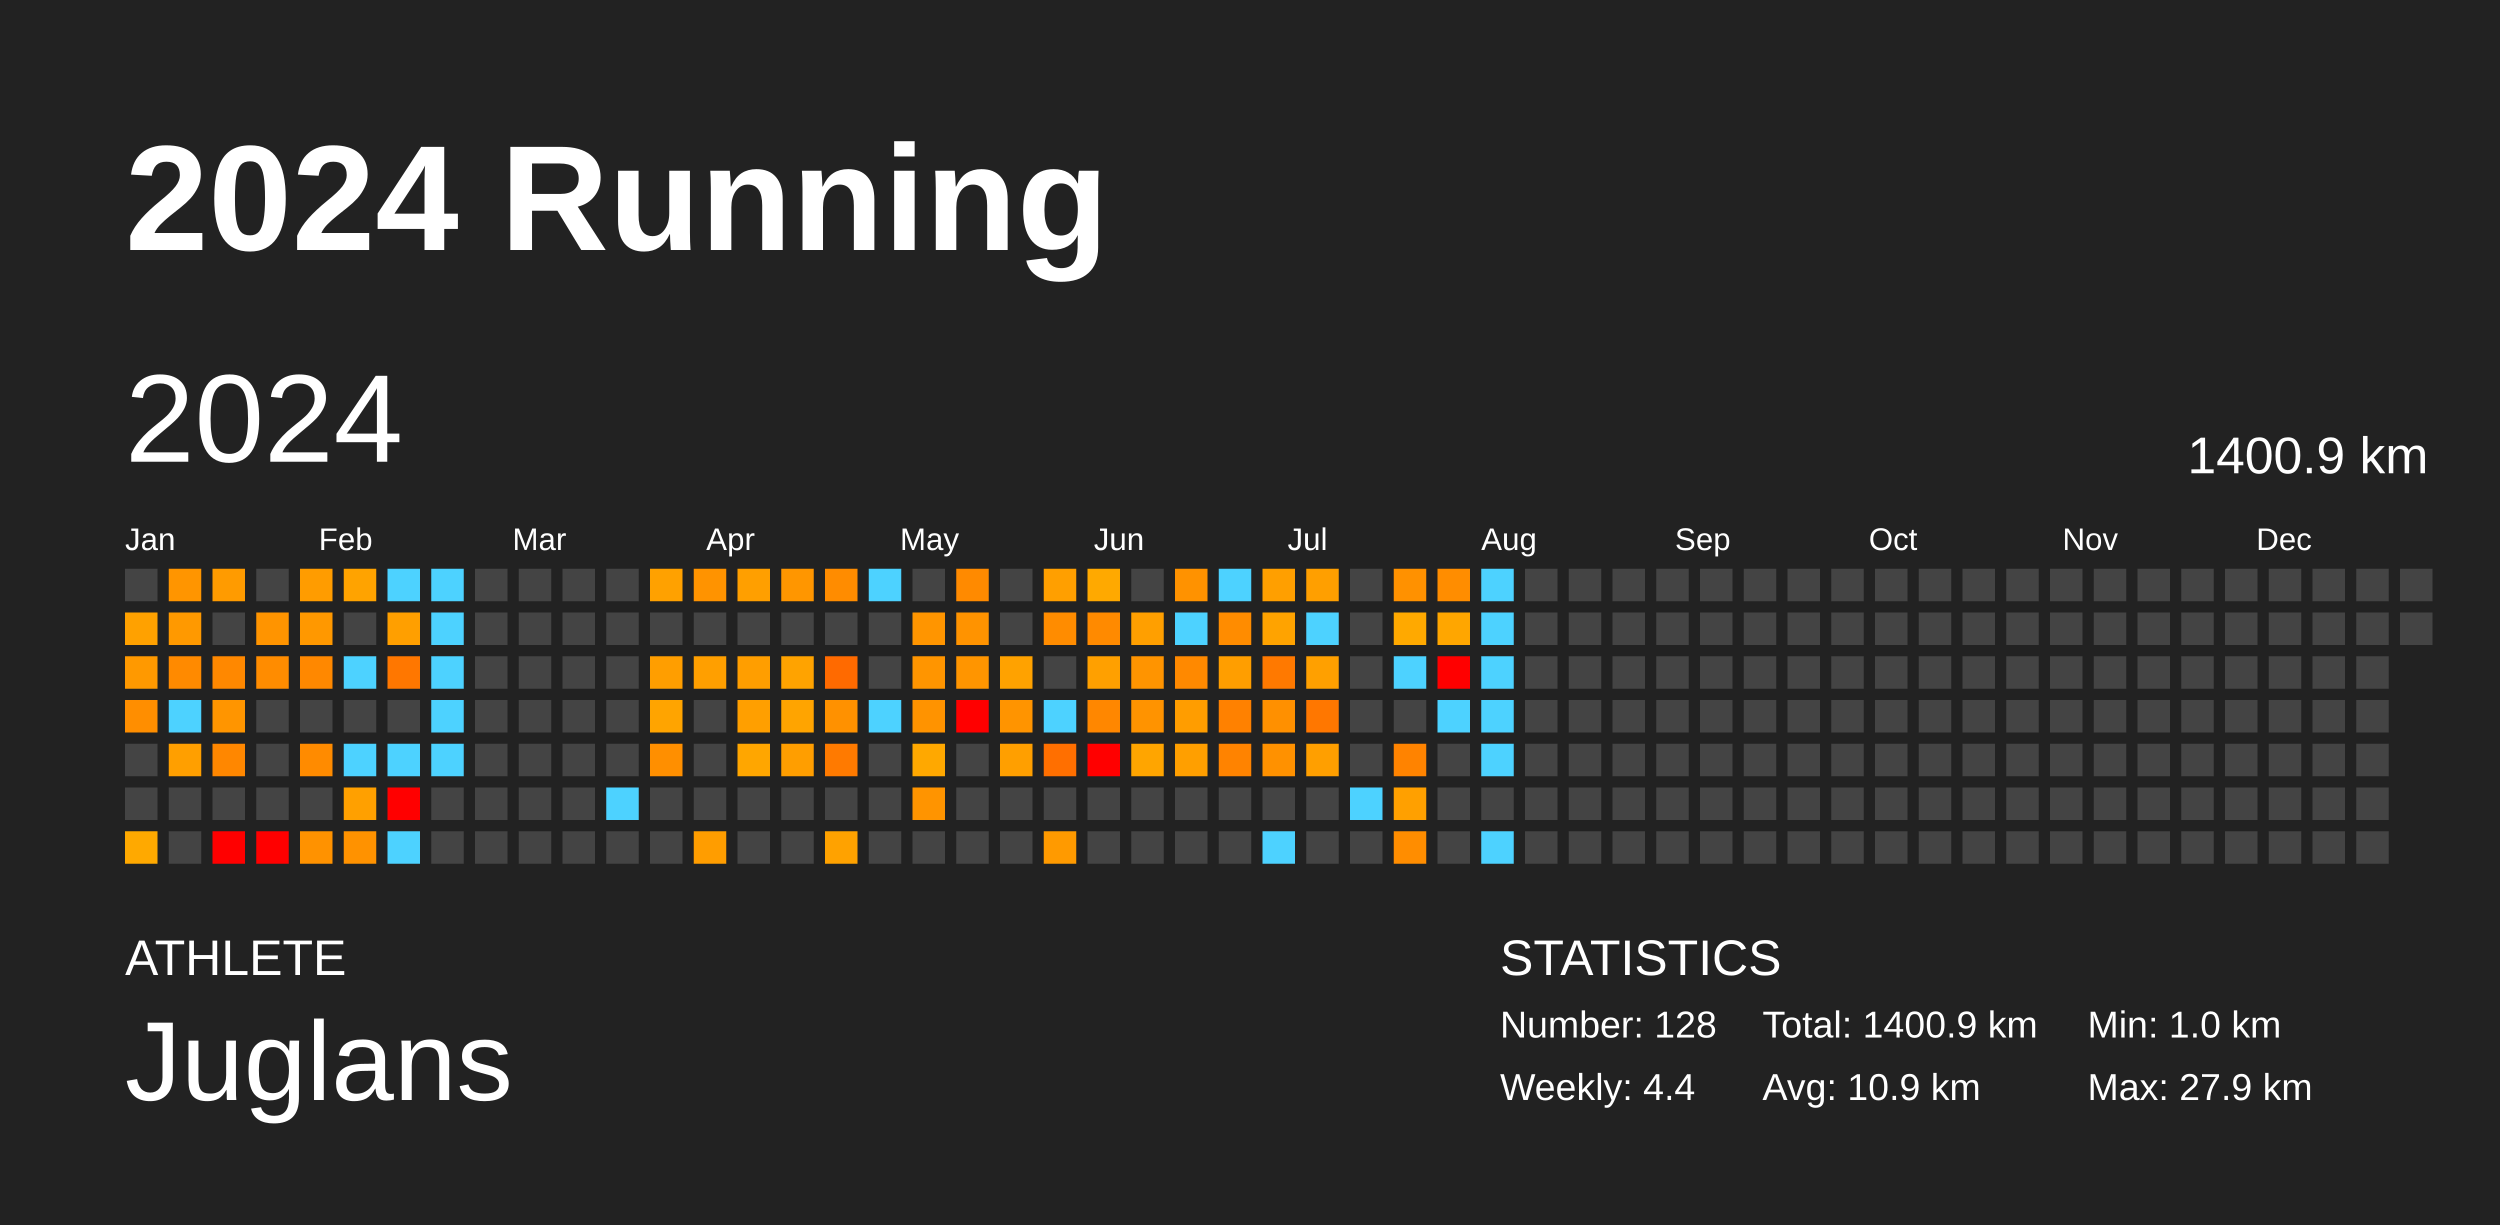
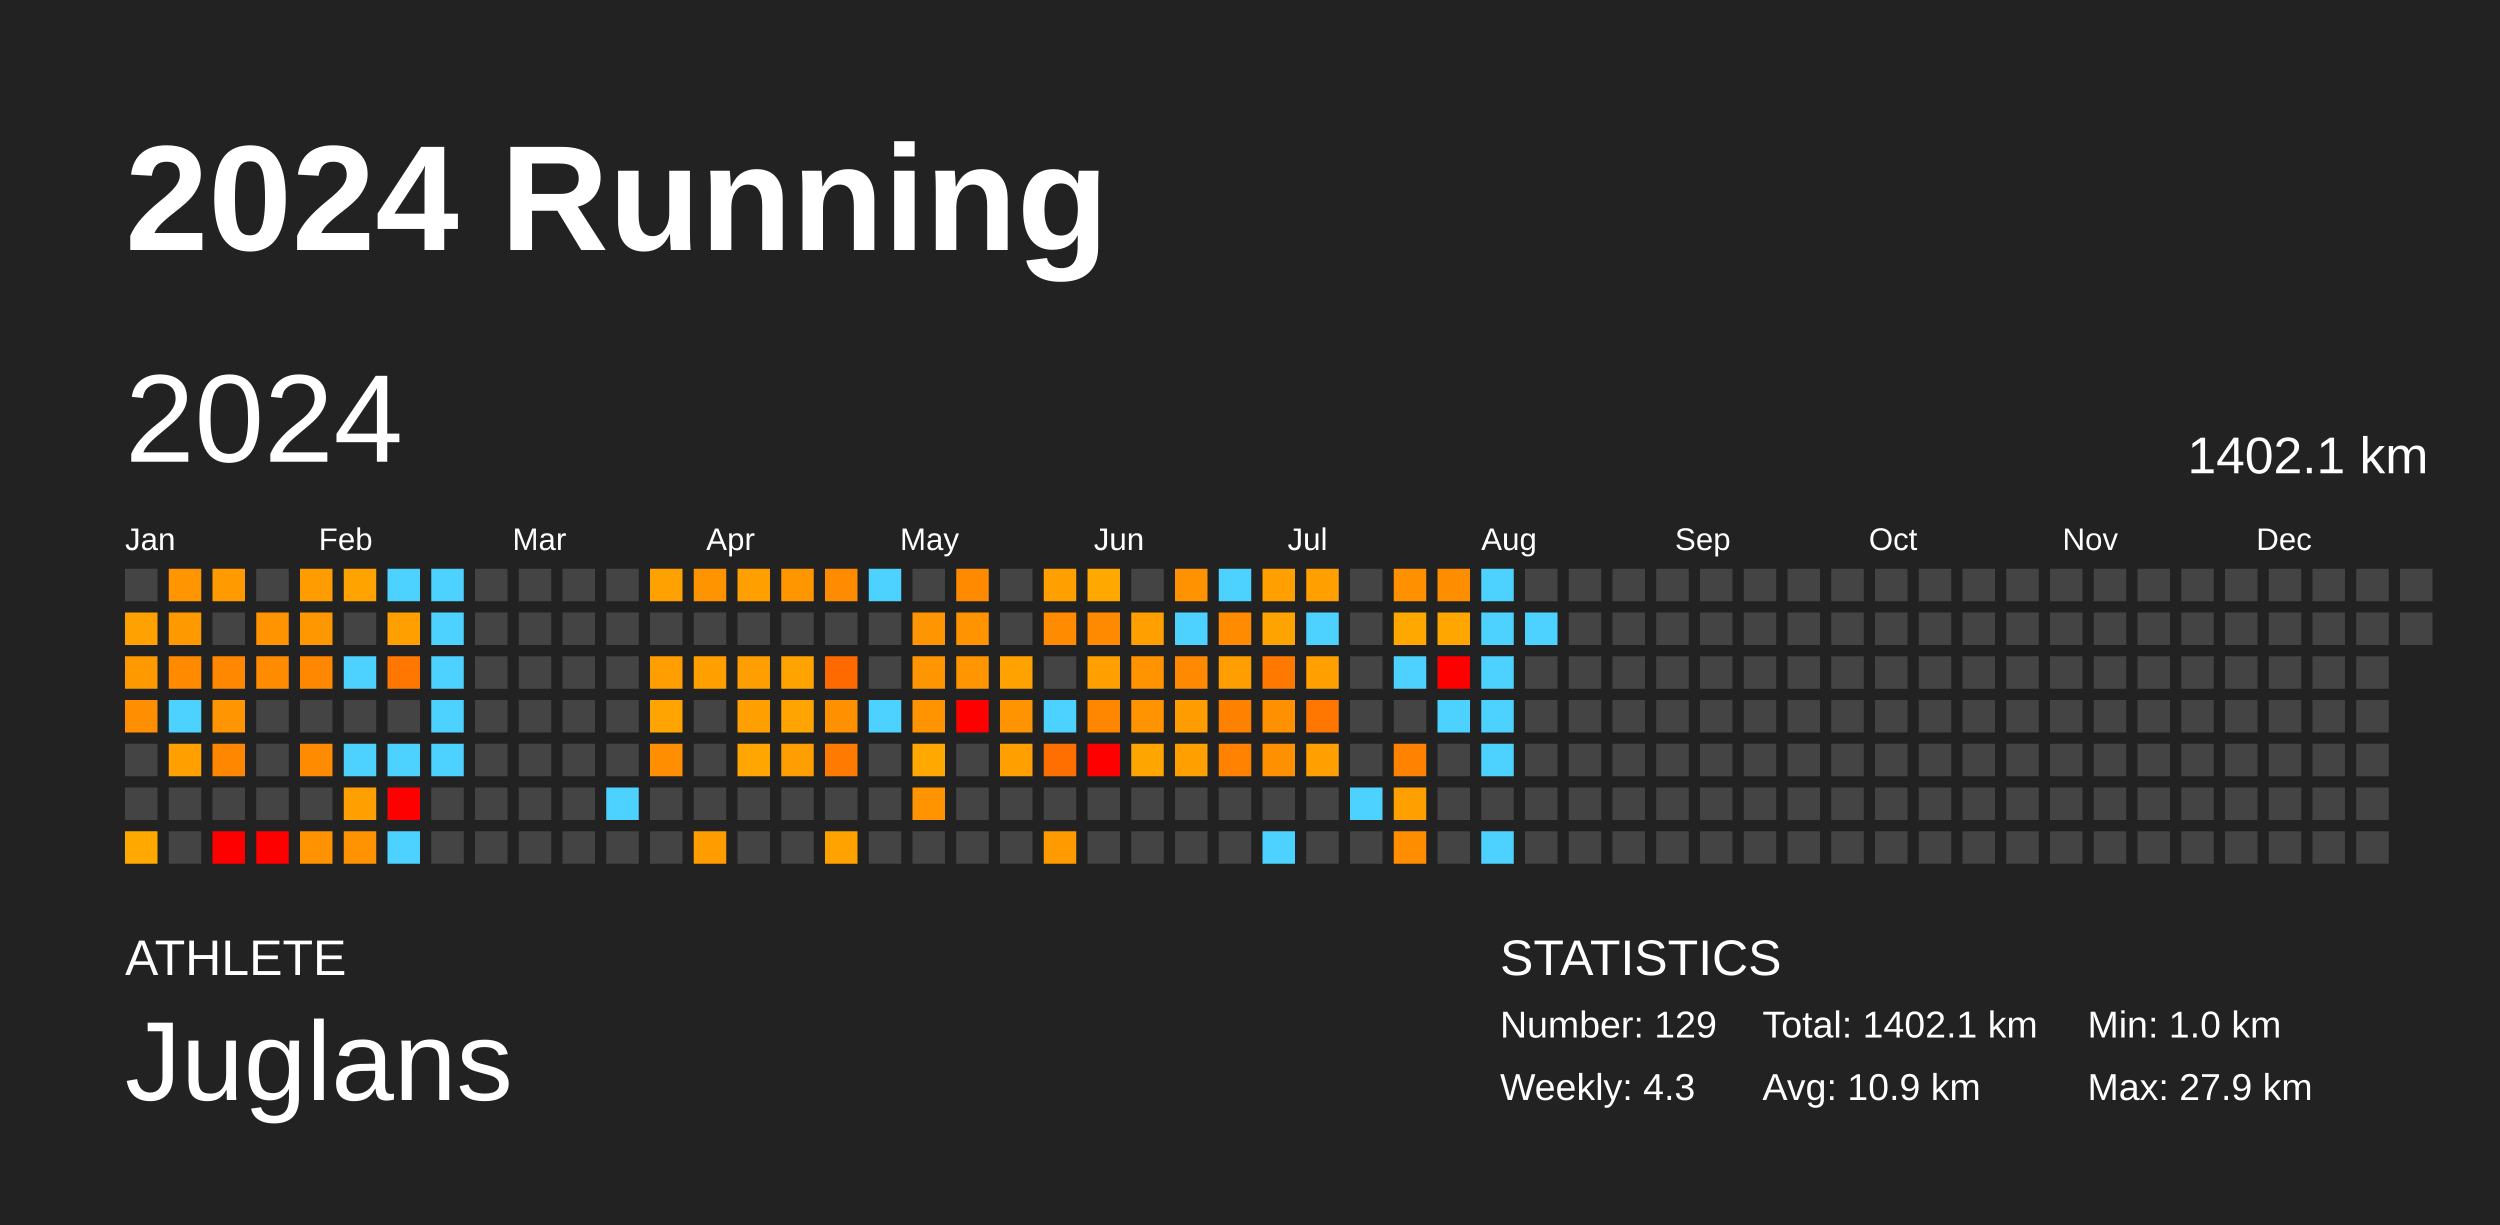
<svg xmlns="http://www.w3.org/2000/svg" baseProfile="full" height="98mm" version="1.1" viewBox="0,0,200,98" width="200mm">
  <defs />
  <rect fill="#222222" height="98" width="200" x="0" y="0" />
  <text fill="#FFFFFF" style="font-size:12px; font-family:Arial; font-weight:bold;" x="10" y="20">2024 Running</text>
  <text fill="#FFFFFF" style="font-size:4px; font-family:Arial" x="10" y="78">ATHLETE</text>
  <text fill="#FFFFFF" style="font-size:9px; font-family:Arial" x="10" y="88">Juglans</text>
  <text fill="#FFFFFF" style="font-size:4px; font-family:Arial" x="120" y="78">STATISTICS</text>
-   <text fill="#FFFFFF" style="font-size:3px; font-family:Arial" x="120" y="83">Number: 128</text>
-   <text fill="#FFFFFF" style="font-size:3px; font-family:Arial" x="120" y="88">Weekly: 4.4</text>
-   <text fill="#FFFFFF" style="font-size:3px; font-family:Arial" x="141" y="83">Total: 1400.9 km</text>
+   <text fill="#FFFFFF" style="font-size:3px; font-family:Arial" x="120" y="83">Number: 129</text>
+   <text fill="#FFFFFF" style="font-size:3px; font-family:Arial" x="120" y="88">Weekly: 4.3</text>
+   <text fill="#FFFFFF" style="font-size:3px; font-family:Arial" x="141" y="83">Total: 1402.1 km</text>
  <text fill="#FFFFFF" style="font-size:3px; font-family:Arial" x="141" y="88">Avg: 10.9 km</text>
  <text fill="#FFFFFF" style="font-size:3px; font-family:Arial" x="167" y="83">Min: 1.0 km</text>
  <text fill="#FFFFFF" style="font-size:3px; font-family:Arial" x="167" y="88">Max: 27.9 km</text>
  <text dominant-baseline="hanging" fill="#FFFFFF" style="font-size:10.0px; font-family:Arial;" x="10" y="30">2024</text>
-   <text dominant-baseline="hanging" fill="#FFFFFF" style="font-size:4.125px; font-family:Arial;" x="175" y="35">1400.9 km</text>
+   <text dominant-baseline="hanging" fill="#FFFFFF" style="font-size:4.125px; font-family:Arial;" x="175" y="35">1402.1 km</text>
  <text fill="#FFFFFF" style="font-size:2.5px; font-family:Arial" x="10.0" y="44">Jan</text>
  <text fill="#FFFFFF" style="font-size:2.5px; font-family:Arial" x="25.5" y="44">Feb</text>
  <text fill="#FFFFFF" style="font-size:2.5px; font-family:Arial" x="41.0" y="44">Mar</text>
  <text fill="#FFFFFF" style="font-size:2.5px; font-family:Arial" x="56.5" y="44">Apr</text>
  <text fill="#FFFFFF" style="font-size:2.5px; font-family:Arial" x="72.0" y="44">May</text>
  <text fill="#FFFFFF" style="font-size:2.5px; font-family:Arial" x="87.5" y="44">Jun</text>
  <text fill="#FFFFFF" style="font-size:2.5px; font-family:Arial" x="103.0" y="44">Jul</text>
  <text fill="#FFFFFF" style="font-size:2.5px; font-family:Arial" x="118.5" y="44">Aug</text>
  <text fill="#FFFFFF" style="font-size:2.5px; font-family:Arial" x="134.0" y="44">Sep</text>
  <text fill="#FFFFFF" style="font-size:2.5px; font-family:Arial" x="149.5" y="44">Oct</text>
  <text fill="#FFFFFF" style="font-size:2.5px; font-family:Arial" x="165.0" y="44">Nov</text>
  <text fill="#FFFFFF" style="font-size:2.5px; font-family:Arial" x="180.5" y="44">Dec</text>
  <rect fill="#444444" height="2.6" width="2.6" x="10.0" y="45.5" />
  <rect fill="#ffa100" height="2.6" width="2.6" x="10.0" y="49.0" />
  <rect fill="#ff9900" height="2.6" width="2.6" x="10.0" y="52.5" />
  <rect fill="#ff8e00" height="2.6" width="2.6" x="10.0" y="56.0" />
  <rect fill="#444444" height="2.6" width="2.6" x="10.0" y="59.5" />
  <rect fill="#444444" height="2.6" width="2.6" x="10.0" y="63.0" />
  <rect fill="#ffa900" height="2.6" width="2.6" x="10.0" y="66.5" />
  <rect fill="#ff9500" height="2.6" width="2.6" x="13.5" y="45.5" />
  <rect fill="#ff9900" height="2.6" width="2.6" x="13.5" y="49.0" />
  <rect fill="#ff8a00" height="2.6" width="2.6" x="13.5" y="52.5" />
  <rect fill="#4dd2ff" height="2.6" width="2.6" x="13.5" y="56.0" />
  <rect fill="#ff9f00" height="2.6" width="2.6" x="13.5" y="59.5" />
  <rect fill="#444444" height="2.6" width="2.6" x="13.5" y="63.0" />
  <rect fill="#444444" height="2.6" width="2.6" x="13.5" y="66.5" />
  <rect fill="#ff9b00" height="2.6" width="2.6" x="17.0" y="45.5" />
  <rect fill="#444444" height="2.6" width="2.6" x="17.0" y="49.0" />
  <rect fill="#ff8800" height="2.6" width="2.6" x="17.0" y="52.5" />
  <rect fill="#ff9500" height="2.6" width="2.6" x="17.0" y="56.0" />
  <rect fill="#ff8700" height="2.6" width="2.6" x="17.0" y="59.5" />
  <rect fill="#444444" height="2.6" width="2.6" x="17.0" y="63.0" />
  <rect fill="red" height="2.6" width="2.6" x="17.0" y="66.5" />
  <rect fill="#444444" height="2.6" width="2.6" x="20.5" y="45.5" />
  <rect fill="#ff9400" height="2.6" width="2.6" x="20.5" y="49.0" />
  <rect fill="#ff8c00" height="2.6" width="2.6" x="20.5" y="52.5" />
  <rect fill="#444444" height="2.6" width="2.6" x="20.5" y="56.0" />
  <rect fill="#444444" height="2.6" width="2.6" x="20.5" y="59.5" />
  <rect fill="#444444" height="2.6" width="2.6" x="20.5" y="63.0" />
  <rect fill="red" height="2.6" width="2.6" x="20.5" y="66.5" />
  <rect fill="#ff9c00" height="2.6" width="2.6" x="24.0" y="45.5" />
  <rect fill="#ff9800" height="2.6" width="2.6" x="24.0" y="49.0" />
  <rect fill="#ff8800" height="2.6" width="2.6" x="24.0" y="52.5" />
  <rect fill="#444444" height="2.6" width="2.6" x="24.0" y="56.0" />
  <rect fill="#ff8b00" height="2.6" width="2.6" x="24.0" y="59.5" />
  <rect fill="#444444" height="2.6" width="2.6" x="24.0" y="63.0" />
  <rect fill="#ff9200" height="2.6" width="2.6" x="24.0" y="66.5" />
  <rect fill="#ffa300" height="2.6" width="2.6" x="27.5" y="45.5" />
  <rect fill="#444444" height="2.6" width="2.6" x="27.5" y="49.0" />
  <rect fill="#4dd2ff" height="2.6" width="2.6" x="27.5" y="52.5" />
  <rect fill="#444444" height="2.6" width="2.6" x="27.5" y="56.0" />
  <rect fill="#4dd2ff" height="2.6" width="2.6" x="27.5" y="59.5" />
  <rect fill="#ffa000" height="2.6" width="2.6" x="27.5" y="63.0" />
  <rect fill="#ff9200" height="2.6" width="2.6" x="27.5" y="66.5" />
  <rect fill="#4dd2ff" height="2.6" width="2.6" x="31.0" y="45.5" />
  <rect fill="#ff9f00" height="2.6" width="2.6" x="31.0" y="49.0" />
  <rect fill="#ff7700" height="2.6" width="2.6" x="31.0" y="52.5" />
  <rect fill="#444444" height="2.6" width="2.6" x="31.0" y="56.0" />
  <rect fill="#4dd2ff" height="2.6" width="2.6" x="31.0" y="59.5" />
  <rect fill="red" height="2.6" width="2.6" x="31.0" y="63.0" />
  <rect fill="#4dd2ff" height="2.6" width="2.6" x="31.0" y="66.5" />
  <rect fill="#4dd2ff" height="2.6" width="2.6" x="34.5" y="45.5" />
  <rect fill="#4dd2ff" height="2.6" width="2.6" x="34.5" y="49.0" />
  <rect fill="#4dd2ff" height="2.6" width="2.6" x="34.5" y="52.5" />
  <rect fill="#4dd2ff" height="2.6" width="2.6" x="34.5" y="56.0" />
  <rect fill="#4dd2ff" height="2.6" width="2.6" x="34.5" y="59.5" />
  <rect fill="#444444" height="2.6" width="2.6" x="34.5" y="63.0" />
  <rect fill="#444444" height="2.6" width="2.6" x="34.5" y="66.5" />
  <rect fill="#444444" height="2.6" width="2.6" x="38.0" y="45.5" />
  <rect fill="#444444" height="2.6" width="2.6" x="38.0" y="49.0" />
  <rect fill="#444444" height="2.6" width="2.6" x="38.0" y="52.5" />
  <rect fill="#444444" height="2.6" width="2.6" x="38.0" y="56.0" />
  <rect fill="#444444" height="2.6" width="2.6" x="38.0" y="59.5" />
  <rect fill="#444444" height="2.6" width="2.6" x="38.0" y="63.0" />
  <rect fill="#444444" height="2.6" width="2.6" x="38.0" y="66.5" />
  <rect fill="#444444" height="2.6" width="2.6" x="41.5" y="45.5" />
  <rect fill="#444444" height="2.6" width="2.6" x="41.5" y="49.0" />
  <rect fill="#444444" height="2.6" width="2.6" x="41.5" y="52.5" />
  <rect fill="#444444" height="2.6" width="2.6" x="41.5" y="56.0" />
  <rect fill="#444444" height="2.6" width="2.6" x="41.5" y="59.5" />
  <rect fill="#444444" height="2.6" width="2.6" x="41.5" y="63.0" />
  <rect fill="#444444" height="2.6" width="2.6" x="41.5" y="66.5" />
  <rect fill="#444444" height="2.6" width="2.6" x="45.0" y="45.5" />
  <rect fill="#444444" height="2.6" width="2.6" x="45.0" y="49.0" />
  <rect fill="#444444" height="2.6" width="2.6" x="45.0" y="52.5" />
  <rect fill="#444444" height="2.6" width="2.6" x="45.0" y="56.0" />
  <rect fill="#444444" height="2.6" width="2.6" x="45.0" y="59.5" />
  <rect fill="#444444" height="2.6" width="2.6" x="45.0" y="63.0" />
  <rect fill="#444444" height="2.6" width="2.6" x="45.0" y="66.5" />
  <rect fill="#444444" height="2.6" width="2.6" x="48.5" y="45.5" />
  <rect fill="#444444" height="2.6" width="2.6" x="48.5" y="49.0" />
  <rect fill="#444444" height="2.6" width="2.6" x="48.5" y="52.5" />
  <rect fill="#444444" height="2.6" width="2.6" x="48.5" y="56.0" />
  <rect fill="#444444" height="2.6" width="2.6" x="48.5" y="59.5" />
  <rect fill="#4dd2ff" height="2.6" width="2.6" x="48.5" y="63.0" />
  <rect fill="#444444" height="2.6" width="2.6" x="48.5" y="66.5" />
  <rect fill="#ffa100" height="2.6" width="2.6" x="52.0" y="45.5" />
  <rect fill="#444444" height="2.6" width="2.6" x="52.0" y="49.0" />
  <rect fill="#ff9e00" height="2.6" width="2.6" x="52.0" y="52.5" />
  <rect fill="#ffa400" height="2.6" width="2.6" x="52.0" y="56.0" />
  <rect fill="#ff8f00" height="2.6" width="2.6" x="52.0" y="59.5" />
  <rect fill="#444444" height="2.6" width="2.6" x="52.0" y="63.0" />
  <rect fill="#444444" height="2.6" width="2.6" x="52.0" y="66.5" />
  <rect fill="#ff9300" height="2.6" width="2.6" x="55.5" y="45.5" />
  <rect fill="#444444" height="2.6" width="2.6" x="55.5" y="49.0" />
  <rect fill="#ff9f00" height="2.6" width="2.6" x="55.5" y="52.5" />
  <rect fill="#444444" height="2.6" width="2.6" x="55.5" y="56.0" />
  <rect fill="#444444" height="2.6" width="2.6" x="55.5" y="59.5" />
  <rect fill="#444444" height="2.6" width="2.6" x="55.5" y="63.0" />
  <rect fill="#ff9d00" height="2.6" width="2.6" x="55.5" y="66.5" />
  <rect fill="#ff9f00" height="2.6" width="2.6" x="59.0" y="45.5" />
  <rect fill="#444444" height="2.6" width="2.6" x="59.0" y="49.0" />
  <rect fill="#ff9e00" height="2.6" width="2.6" x="59.0" y="52.5" />
  <rect fill="#ff9f00" height="2.6" width="2.6" x="59.0" y="56.0" />
  <rect fill="#ffa600" height="2.6" width="2.6" x="59.0" y="59.5" />
  <rect fill="#444444" height="2.6" width="2.6" x="59.0" y="63.0" />
  <rect fill="#444444" height="2.6" width="2.6" x="59.0" y="66.5" />
  <rect fill="#ff9600" height="2.6" width="2.6" x="62.5" y="45.5" />
  <rect fill="#444444" height="2.6" width="2.6" x="62.5" y="49.0" />
  <rect fill="#ffa300" height="2.6" width="2.6" x="62.5" y="52.5" />
  <rect fill="#ffa400" height="2.6" width="2.6" x="62.5" y="56.0" />
  <rect fill="#ff9e00" height="2.6" width="2.6" x="62.5" y="59.5" />
  <rect fill="#444444" height="2.6" width="2.6" x="62.5" y="63.0" />
  <rect fill="#444444" height="2.6" width="2.6" x="62.5" y="66.5" />
  <rect fill="#ff8c00" height="2.6" width="2.6" x="66.0" y="45.5" />
  <rect fill="#444444" height="2.6" width="2.6" x="66.0" y="49.0" />
  <rect fill="#ff6a00" height="2.6" width="2.6" x="66.0" y="52.5" />
  <rect fill="#ff9100" height="2.6" width="2.6" x="66.0" y="56.0" />
  <rect fill="#ff7a00" height="2.6" width="2.6" x="66.0" y="59.5" />
  <rect fill="#444444" height="2.6" width="2.6" x="66.0" y="63.0" />
  <rect fill="#ffa200" height="2.6" width="2.6" x="66.0" y="66.5" />
  <rect fill="#4dd2ff" height="2.6" width="2.6" x="69.5" y="45.5" />
  <rect fill="#444444" height="2.6" width="2.6" x="69.5" y="49.0" />
  <rect fill="#444444" height="2.6" width="2.6" x="69.5" y="52.5" />
  <rect fill="#4dd2ff" height="2.6" width="2.6" x="69.5" y="56.0" />
  <rect fill="#444444" height="2.6" width="2.6" x="69.5" y="59.5" />
  <rect fill="#444444" height="2.6" width="2.6" x="69.5" y="63.0" />
  <rect fill="#444444" height="2.6" width="2.6" x="69.5" y="66.5" />
  <rect fill="#444444" height="2.6" width="2.6" x="73.0" y="45.5" />
  <rect fill="#ff9500" height="2.6" width="2.6" x="73.0" y="49.0" />
  <rect fill="#ff9500" height="2.6" width="2.6" x="73.0" y="52.5" />
  <rect fill="#ff9300" height="2.6" width="2.6" x="73.0" y="56.0" />
  <rect fill="#ffa800" height="2.6" width="2.6" x="73.0" y="59.5" />
  <rect fill="#ff9400" height="2.6" width="2.6" x="73.0" y="63.0" />
  <rect fill="#444444" height="2.6" width="2.6" x="73.0" y="66.5" />
  <rect fill="#ff8a00" height="2.6" width="2.6" x="76.5" y="45.5" />
  <rect fill="#ff9300" height="2.6" width="2.6" x="76.5" y="49.0" />
  <rect fill="#ff9500" height="2.6" width="2.6" x="76.5" y="52.5" />
  <rect fill="red" height="2.6" width="2.6" x="76.5" y="56.0" />
  <rect fill="#444444" height="2.6" width="2.6" x="76.5" y="59.5" />
  <rect fill="#444444" height="2.6" width="2.6" x="76.5" y="63.0" />
  <rect fill="#444444" height="2.6" width="2.6" x="76.5" y="66.5" />
  <rect fill="#444444" height="2.6" width="2.6" x="80.0" y="45.5" />
  <rect fill="#444444" height="2.6" width="2.6" x="80.0" y="49.0" />
  <rect fill="#ffa200" height="2.6" width="2.6" x="80.0" y="52.5" />
  <rect fill="#ff9400" height="2.6" width="2.6" x="80.0" y="56.0" />
  <rect fill="#ff9f00" height="2.6" width="2.6" x="80.0" y="59.5" />
  <rect fill="#444444" height="2.6" width="2.6" x="80.0" y="63.0" />
  <rect fill="#444444" height="2.6" width="2.6" x="80.0" y="66.5" />
  <rect fill="#ff9f00" height="2.6" width="2.6" x="83.5" y="45.5" />
  <rect fill="#ff8c00" height="2.6" width="2.6" x="83.5" y="49.0" />
  <rect fill="#444444" height="2.6" width="2.6" x="83.5" y="52.5" />
  <rect fill="#4dd2ff" height="2.6" width="2.6" x="83.5" y="56.0" />
  <rect fill="#ff6f00" height="2.6" width="2.6" x="83.5" y="59.5" />
  <rect fill="#444444" height="2.6" width="2.6" x="83.5" y="63.0" />
  <rect fill="#ff9a00" height="2.6" width="2.6" x="83.5" y="66.5" />
  <rect fill="#ffa900" height="2.6" width="2.6" x="87.0" y="45.5" />
  <rect fill="#ff8a00" height="2.6" width="2.6" x="87.0" y="49.0" />
  <rect fill="#ffa000" height="2.6" width="2.6" x="87.0" y="52.5" />
  <rect fill="#ff8700" height="2.6" width="2.6" x="87.0" y="56.0" />
  <rect fill="red" height="2.6" width="2.6" x="87.0" y="59.5" />
  <rect fill="#444444" height="2.6" width="2.6" x="87.0" y="63.0" />
  <rect fill="#444444" height="2.6" width="2.6" x="87.0" y="66.5" />
  <rect fill="#444444" height="2.6" width="2.6" x="90.5" y="45.5" />
  <rect fill="#ff9f00" height="2.6" width="2.6" x="90.5" y="49.0" />
  <rect fill="#ff9400" height="2.6" width="2.6" x="90.5" y="52.5" />
  <rect fill="#ff9300" height="2.6" width="2.6" x="90.5" y="56.0" />
  <rect fill="#ffa500" height="2.6" width="2.6" x="90.5" y="59.5" />
  <rect fill="#444444" height="2.6" width="2.6" x="90.5" y="63.0" />
  <rect fill="#444444" height="2.6" width="2.6" x="90.5" y="66.5" />
  <rect fill="#ff9200" height="2.6" width="2.6" x="94.0" y="45.5" />
  <rect fill="#4dd2ff" height="2.6" width="2.6" x="94.0" y="49.0" />
  <rect fill="#ff8900" height="2.6" width="2.6" x="94.0" y="52.5" />
  <rect fill="#ff9d00" height="2.6" width="2.6" x="94.0" y="56.0" />
  <rect fill="#ff9f00" height="2.6" width="2.6" x="94.0" y="59.5" />
  <rect fill="#444444" height="2.6" width="2.6" x="94.0" y="63.0" />
  <rect fill="#444444" height="2.6" width="2.6" x="94.0" y="66.5" />
  <rect fill="#4dd2ff" height="2.6" width="2.6" x="97.5" y="45.5" />
  <rect fill="#ff8c00" height="2.6" width="2.6" x="97.5" y="49.0" />
  <rect fill="#ff9e00" height="2.6" width="2.6" x="97.5" y="52.5" />
  <rect fill="#ff8100" height="2.6" width="2.6" x="97.5" y="56.0" />
  <rect fill="#ff8300" height="2.6" width="2.6" x="97.5" y="59.5" />
  <rect fill="#444444" height="2.6" width="2.6" x="97.5" y="63.0" />
  <rect fill="#444444" height="2.6" width="2.6" x="97.5" y="66.5" />
  <rect fill="#ff9f00" height="2.6" width="2.6" x="101.0" y="45.5" />
  <rect fill="#ffa300" height="2.6" width="2.6" x="101.0" y="49.0" />
  <rect fill="#ff7900" height="2.6" width="2.6" x="101.0" y="52.5" />
  <rect fill="#ff9000" height="2.6" width="2.6" x="101.0" y="56.0" />
  <rect fill="#ff9100" height="2.6" width="2.6" x="101.0" y="59.5" />
  <rect fill="#444444" height="2.6" width="2.6" x="101.0" y="63.0" />
  <rect fill="#4dd2ff" height="2.6" width="2.6" x="101.0" y="66.5" />
  <rect fill="#ff9f00" height="2.6" width="2.6" x="104.5" y="45.5" />
  <rect fill="#4dd2ff" height="2.6" width="2.6" x="104.5" y="49.0" />
  <rect fill="#ffa000" height="2.6" width="2.6" x="104.5" y="52.5" />
  <rect fill="#ff7700" height="2.6" width="2.6" x="104.5" y="56.0" />
  <rect fill="#ff9f00" height="2.6" width="2.6" x="104.5" y="59.5" />
  <rect fill="#444444" height="2.6" width="2.6" x="104.5" y="63.0" />
  <rect fill="#444444" height="2.6" width="2.6" x="104.5" y="66.5" />
  <rect fill="#444444" height="2.6" width="2.6" x="108.0" y="45.5" />
  <rect fill="#444444" height="2.6" width="2.6" x="108.0" y="49.0" />
  <rect fill="#444444" height="2.6" width="2.6" x="108.0" y="52.5" />
  <rect fill="#444444" height="2.6" width="2.6" x="108.0" y="56.0" />
  <rect fill="#444444" height="2.6" width="2.6" x="108.0" y="59.5" />
  <rect fill="#4dd2ff" height="2.6" width="2.6" x="108.0" y="63.0" />
  <rect fill="#444444" height="2.6" width="2.6" x="108.0" y="66.5" />
  <rect fill="#ff9100" height="2.6" width="2.6" x="111.5" y="45.5" />
  <rect fill="#ffa900" height="2.6" width="2.6" x="111.5" y="49.0" />
  <rect fill="#4dd2ff" height="2.6" width="2.6" x="111.5" y="52.5" />
  <rect fill="#444444" height="2.6" width="2.6" x="111.5" y="56.0" />
  <rect fill="#ff8300" height="2.6" width="2.6" x="111.5" y="59.5" />
  <rect fill="#ffa000" height="2.6" width="2.6" x="111.5" y="63.0" />
  <rect fill="#ff8d00" height="2.6" width="2.6" x="111.5" y="66.5" />
  <rect fill="#ff8d00" height="2.6" width="2.6" x="115.0" y="45.5" />
  <rect fill="#ffa600" height="2.6" width="2.6" x="115.0" y="49.0" />
  <rect fill="red" height="2.6" width="2.6" x="115.0" y="52.5" />
  <rect fill="#4dd2ff" height="2.6" width="2.6" x="115.0" y="56.0" />
  <rect fill="#444444" height="2.6" width="2.6" x="115.0" y="59.5" />
  <rect fill="#444444" height="2.6" width="2.6" x="115.0" y="63.0" />
  <rect fill="#444444" height="2.6" width="2.6" x="115.0" y="66.5" />
  <rect fill="#4dd2ff" height="2.6" width="2.6" x="118.5" y="45.5" />
  <rect fill="#4dd2ff" height="2.6" width="2.6" x="118.5" y="49.0" />
  <rect fill="#4dd2ff" height="2.6" width="2.6" x="118.5" y="52.5" />
  <rect fill="#4dd2ff" height="2.6" width="2.6" x="118.5" y="56.0" />
  <rect fill="#4dd2ff" height="2.6" width="2.6" x="118.5" y="59.5" />
  <rect fill="#444444" height="2.6" width="2.6" x="118.5" y="63.0" />
  <rect fill="#4dd2ff" height="2.6" width="2.6" x="118.5" y="66.5" />
  <rect fill="#444444" height="2.6" width="2.6" x="122.0" y="45.5" />
-   <rect fill="#444444" height="2.6" width="2.6" x="122.0" y="49.0" />
+   <rect fill="#4dd2ff" height="2.6" width="2.6" x="122.0" y="49.0" />
  <rect fill="#444444" height="2.6" width="2.6" x="122.0" y="52.5" />
  <rect fill="#444444" height="2.6" width="2.6" x="122.0" y="56.0" />
  <rect fill="#444444" height="2.6" width="2.6" x="122.0" y="59.5" />
  <rect fill="#444444" height="2.6" width="2.6" x="122.0" y="63.0" />
  <rect fill="#444444" height="2.6" width="2.6" x="122.0" y="66.5" />
  <rect fill="#444444" height="2.6" width="2.6" x="125.5" y="45.5" />
  <rect fill="#444444" height="2.6" width="2.6" x="125.5" y="49.0" />
  <rect fill="#444444" height="2.6" width="2.6" x="125.5" y="52.5" />
  <rect fill="#444444" height="2.6" width="2.6" x="125.5" y="56.0" />
  <rect fill="#444444" height="2.6" width="2.6" x="125.5" y="59.5" />
  <rect fill="#444444" height="2.6" width="2.6" x="125.5" y="63.0" />
  <rect fill="#444444" height="2.6" width="2.6" x="125.5" y="66.5" />
  <rect fill="#444444" height="2.6" width="2.6" x="129.0" y="45.5" />
  <rect fill="#444444" height="2.6" width="2.6" x="129.0" y="49.0" />
  <rect fill="#444444" height="2.6" width="2.6" x="129.0" y="52.5" />
  <rect fill="#444444" height="2.6" width="2.6" x="129.0" y="56.0" />
  <rect fill="#444444" height="2.6" width="2.6" x="129.0" y="59.5" />
  <rect fill="#444444" height="2.6" width="2.6" x="129.0" y="63.0" />
  <rect fill="#444444" height="2.6" width="2.6" x="129.0" y="66.5" />
  <rect fill="#444444" height="2.6" width="2.6" x="132.5" y="45.5" />
  <rect fill="#444444" height="2.6" width="2.6" x="132.5" y="49.0" />
  <rect fill="#444444" height="2.6" width="2.6" x="132.5" y="52.5" />
  <rect fill="#444444" height="2.6" width="2.6" x="132.5" y="56.0" />
  <rect fill="#444444" height="2.6" width="2.6" x="132.5" y="59.5" />
  <rect fill="#444444" height="2.6" width="2.6" x="132.5" y="63.0" />
  <rect fill="#444444" height="2.6" width="2.6" x="132.5" y="66.5" />
  <rect fill="#444444" height="2.6" width="2.6" x="136.0" y="45.5" />
  <rect fill="#444444" height="2.6" width="2.6" x="136.0" y="49.0" />
  <rect fill="#444444" height="2.6" width="2.6" x="136.0" y="52.5" />
  <rect fill="#444444" height="2.6" width="2.6" x="136.0" y="56.0" />
  <rect fill="#444444" height="2.6" width="2.6" x="136.0" y="59.5" />
  <rect fill="#444444" height="2.6" width="2.6" x="136.0" y="63.0" />
  <rect fill="#444444" height="2.6" width="2.6" x="136.0" y="66.5" />
  <rect fill="#444444" height="2.6" width="2.6" x="139.5" y="45.5" />
  <rect fill="#444444" height="2.6" width="2.6" x="139.5" y="49.0" />
  <rect fill="#444444" height="2.6" width="2.6" x="139.5" y="52.5" />
  <rect fill="#444444" height="2.6" width="2.6" x="139.5" y="56.0" />
  <rect fill="#444444" height="2.6" width="2.6" x="139.5" y="59.5" />
  <rect fill="#444444" height="2.6" width="2.6" x="139.5" y="63.0" />
  <rect fill="#444444" height="2.6" width="2.6" x="139.5" y="66.5" />
  <rect fill="#444444" height="2.6" width="2.6" x="143.0" y="45.5" />
  <rect fill="#444444" height="2.6" width="2.6" x="143.0" y="49.0" />
  <rect fill="#444444" height="2.6" width="2.6" x="143.0" y="52.5" />
  <rect fill="#444444" height="2.6" width="2.6" x="143.0" y="56.0" />
  <rect fill="#444444" height="2.6" width="2.6" x="143.0" y="59.5" />
  <rect fill="#444444" height="2.6" width="2.6" x="143.0" y="63.0" />
  <rect fill="#444444" height="2.6" width="2.6" x="143.0" y="66.5" />
  <rect fill="#444444" height="2.6" width="2.6" x="146.5" y="45.5" />
  <rect fill="#444444" height="2.6" width="2.6" x="146.5" y="49.0" />
  <rect fill="#444444" height="2.6" width="2.6" x="146.5" y="52.5" />
  <rect fill="#444444" height="2.6" width="2.6" x="146.5" y="56.0" />
  <rect fill="#444444" height="2.6" width="2.6" x="146.5" y="59.5" />
  <rect fill="#444444" height="2.6" width="2.6" x="146.5" y="63.0" />
  <rect fill="#444444" height="2.6" width="2.6" x="146.5" y="66.5" />
  <rect fill="#444444" height="2.6" width="2.6" x="150.0" y="45.5" />
  <rect fill="#444444" height="2.6" width="2.6" x="150.0" y="49.0" />
  <rect fill="#444444" height="2.6" width="2.6" x="150.0" y="52.5" />
  <rect fill="#444444" height="2.6" width="2.6" x="150.0" y="56.0" />
  <rect fill="#444444" height="2.6" width="2.6" x="150.0" y="59.5" />
  <rect fill="#444444" height="2.6" width="2.6" x="150.0" y="63.0" />
  <rect fill="#444444" height="2.6" width="2.6" x="150.0" y="66.5" />
  <rect fill="#444444" height="2.6" width="2.6" x="153.5" y="45.5" />
  <rect fill="#444444" height="2.6" width="2.6" x="153.5" y="49.0" />
  <rect fill="#444444" height="2.6" width="2.6" x="153.5" y="52.5" />
  <rect fill="#444444" height="2.6" width="2.6" x="153.5" y="56.0" />
  <rect fill="#444444" height="2.6" width="2.6" x="153.5" y="59.5" />
  <rect fill="#444444" height="2.6" width="2.6" x="153.5" y="63.0" />
  <rect fill="#444444" height="2.6" width="2.6" x="153.5" y="66.5" />
  <rect fill="#444444" height="2.6" width="2.6" x="157.0" y="45.5" />
  <rect fill="#444444" height="2.6" width="2.6" x="157.0" y="49.0" />
  <rect fill="#444444" height="2.6" width="2.6" x="157.0" y="52.5" />
  <rect fill="#444444" height="2.6" width="2.6" x="157.0" y="56.0" />
  <rect fill="#444444" height="2.6" width="2.6" x="157.0" y="59.5" />
  <rect fill="#444444" height="2.6" width="2.6" x="157.0" y="63.0" />
  <rect fill="#444444" height="2.6" width="2.6" x="157.0" y="66.5" />
  <rect fill="#444444" height="2.6" width="2.6" x="160.5" y="45.5" />
  <rect fill="#444444" height="2.6" width="2.6" x="160.5" y="49.0" />
  <rect fill="#444444" height="2.6" width="2.6" x="160.5" y="52.5" />
  <rect fill="#444444" height="2.6" width="2.6" x="160.5" y="56.0" />
  <rect fill="#444444" height="2.6" width="2.6" x="160.5" y="59.5" />
  <rect fill="#444444" height="2.6" width="2.6" x="160.5" y="63.0" />
  <rect fill="#444444" height="2.6" width="2.6" x="160.5" y="66.5" />
  <rect fill="#444444" height="2.6" width="2.6" x="164.0" y="45.5" />
  <rect fill="#444444" height="2.6" width="2.6" x="164.0" y="49.0" />
  <rect fill="#444444" height="2.6" width="2.6" x="164.0" y="52.5" />
  <rect fill="#444444" height="2.6" width="2.6" x="164.0" y="56.0" />
  <rect fill="#444444" height="2.6" width="2.6" x="164.0" y="59.5" />
  <rect fill="#444444" height="2.6" width="2.6" x="164.0" y="63.0" />
  <rect fill="#444444" height="2.6" width="2.6" x="164.0" y="66.5" />
  <rect fill="#444444" height="2.6" width="2.6" x="167.5" y="45.5" />
  <rect fill="#444444" height="2.6" width="2.6" x="167.5" y="49.0" />
  <rect fill="#444444" height="2.6" width="2.6" x="167.5" y="52.5" />
  <rect fill="#444444" height="2.6" width="2.6" x="167.5" y="56.0" />
  <rect fill="#444444" height="2.6" width="2.6" x="167.5" y="59.5" />
  <rect fill="#444444" height="2.6" width="2.6" x="167.5" y="63.0" />
  <rect fill="#444444" height="2.6" width="2.6" x="167.5" y="66.5" />
  <rect fill="#444444" height="2.6" width="2.6" x="171.0" y="45.5" />
  <rect fill="#444444" height="2.6" width="2.6" x="171.0" y="49.0" />
  <rect fill="#444444" height="2.6" width="2.6" x="171.0" y="52.5" />
  <rect fill="#444444" height="2.6" width="2.6" x="171.0" y="56.0" />
  <rect fill="#444444" height="2.6" width="2.6" x="171.0" y="59.5" />
  <rect fill="#444444" height="2.6" width="2.6" x="171.0" y="63.0" />
  <rect fill="#444444" height="2.6" width="2.6" x="171.0" y="66.5" />
  <rect fill="#444444" height="2.6" width="2.6" x="174.5" y="45.5" />
  <rect fill="#444444" height="2.6" width="2.6" x="174.5" y="49.0" />
  <rect fill="#444444" height="2.6" width="2.6" x="174.5" y="52.5" />
  <rect fill="#444444" height="2.6" width="2.6" x="174.5" y="56.0" />
  <rect fill="#444444" height="2.6" width="2.6" x="174.5" y="59.5" />
  <rect fill="#444444" height="2.6" width="2.6" x="174.5" y="63.0" />
  <rect fill="#444444" height="2.6" width="2.6" x="174.5" y="66.5" />
  <rect fill="#444444" height="2.6" width="2.6" x="178.0" y="45.5" />
  <rect fill="#444444" height="2.6" width="2.6" x="178.0" y="49.0" />
  <rect fill="#444444" height="2.6" width="2.6" x="178.0" y="52.5" />
  <rect fill="#444444" height="2.6" width="2.6" x="178.0" y="56.0" />
  <rect fill="#444444" height="2.6" width="2.6" x="178.0" y="59.5" />
  <rect fill="#444444" height="2.6" width="2.6" x="178.0" y="63.0" />
  <rect fill="#444444" height="2.6" width="2.6" x="178.0" y="66.5" />
  <rect fill="#444444" height="2.6" width="2.6" x="181.5" y="45.5" />
  <rect fill="#444444" height="2.6" width="2.6" x="181.5" y="49.0" />
  <rect fill="#444444" height="2.6" width="2.6" x="181.5" y="52.5" />
  <rect fill="#444444" height="2.6" width="2.6" x="181.5" y="56.0" />
  <rect fill="#444444" height="2.6" width="2.6" x="181.5" y="59.5" />
  <rect fill="#444444" height="2.6" width="2.6" x="181.5" y="63.0" />
  <rect fill="#444444" height="2.6" width="2.6" x="181.5" y="66.5" />
  <rect fill="#444444" height="2.6" width="2.6" x="185.0" y="45.5" />
  <rect fill="#444444" height="2.6" width="2.6" x="185.0" y="49.0" />
  <rect fill="#444444" height="2.6" width="2.6" x="185.0" y="52.5" />
  <rect fill="#444444" height="2.6" width="2.6" x="185.0" y="56.0" />
  <rect fill="#444444" height="2.6" width="2.6" x="185.0" y="59.5" />
  <rect fill="#444444" height="2.6" width="2.6" x="185.0" y="63.0" />
  <rect fill="#444444" height="2.6" width="2.6" x="185.0" y="66.5" />
  <rect fill="#444444" height="2.6" width="2.6" x="188.5" y="45.5" />
  <rect fill="#444444" height="2.6" width="2.6" x="188.5" y="49.0" />
  <rect fill="#444444" height="2.6" width="2.6" x="188.5" y="52.5" />
  <rect fill="#444444" height="2.6" width="2.6" x="188.5" y="56.0" />
  <rect fill="#444444" height="2.6" width="2.6" x="188.5" y="59.5" />
  <rect fill="#444444" height="2.6" width="2.6" x="188.5" y="63.0" />
  <rect fill="#444444" height="2.6" width="2.6" x="188.5" y="66.5" />
  <rect fill="#444444" height="2.6" width="2.6" x="192.0" y="45.5" />
  <rect fill="#444444" height="2.6" width="2.6" x="192.0" y="49.0" />
</svg>
